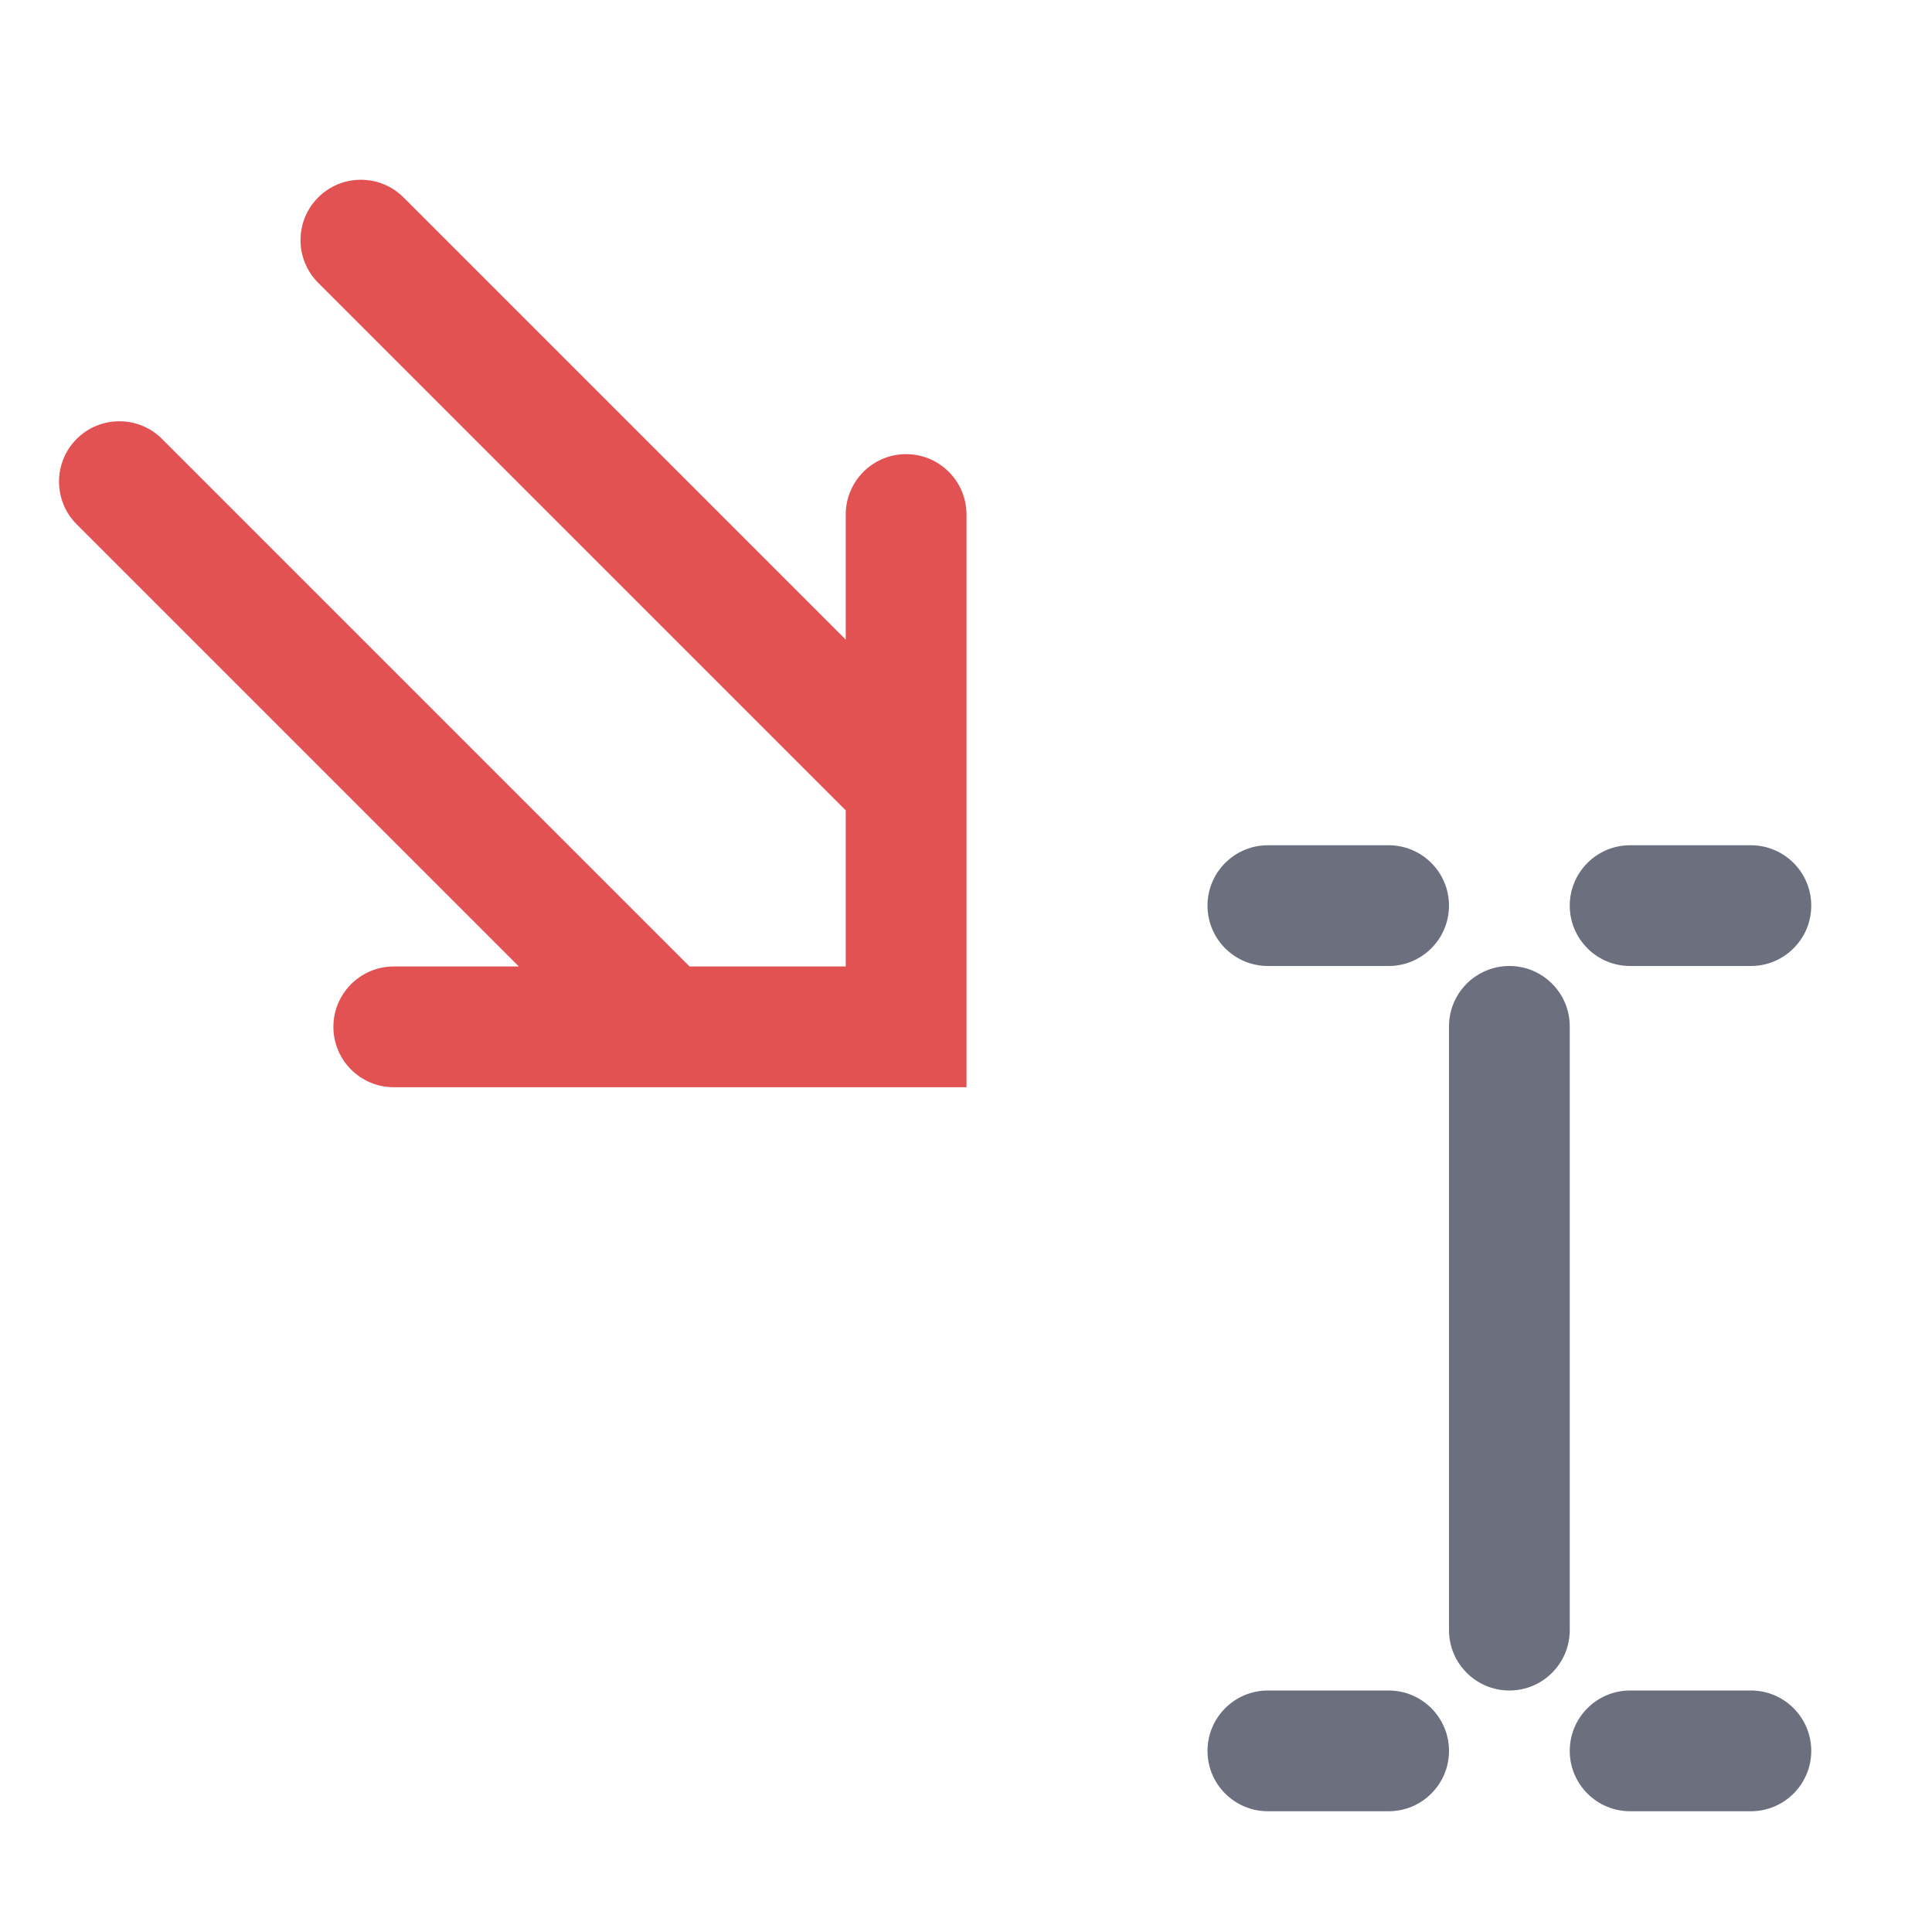
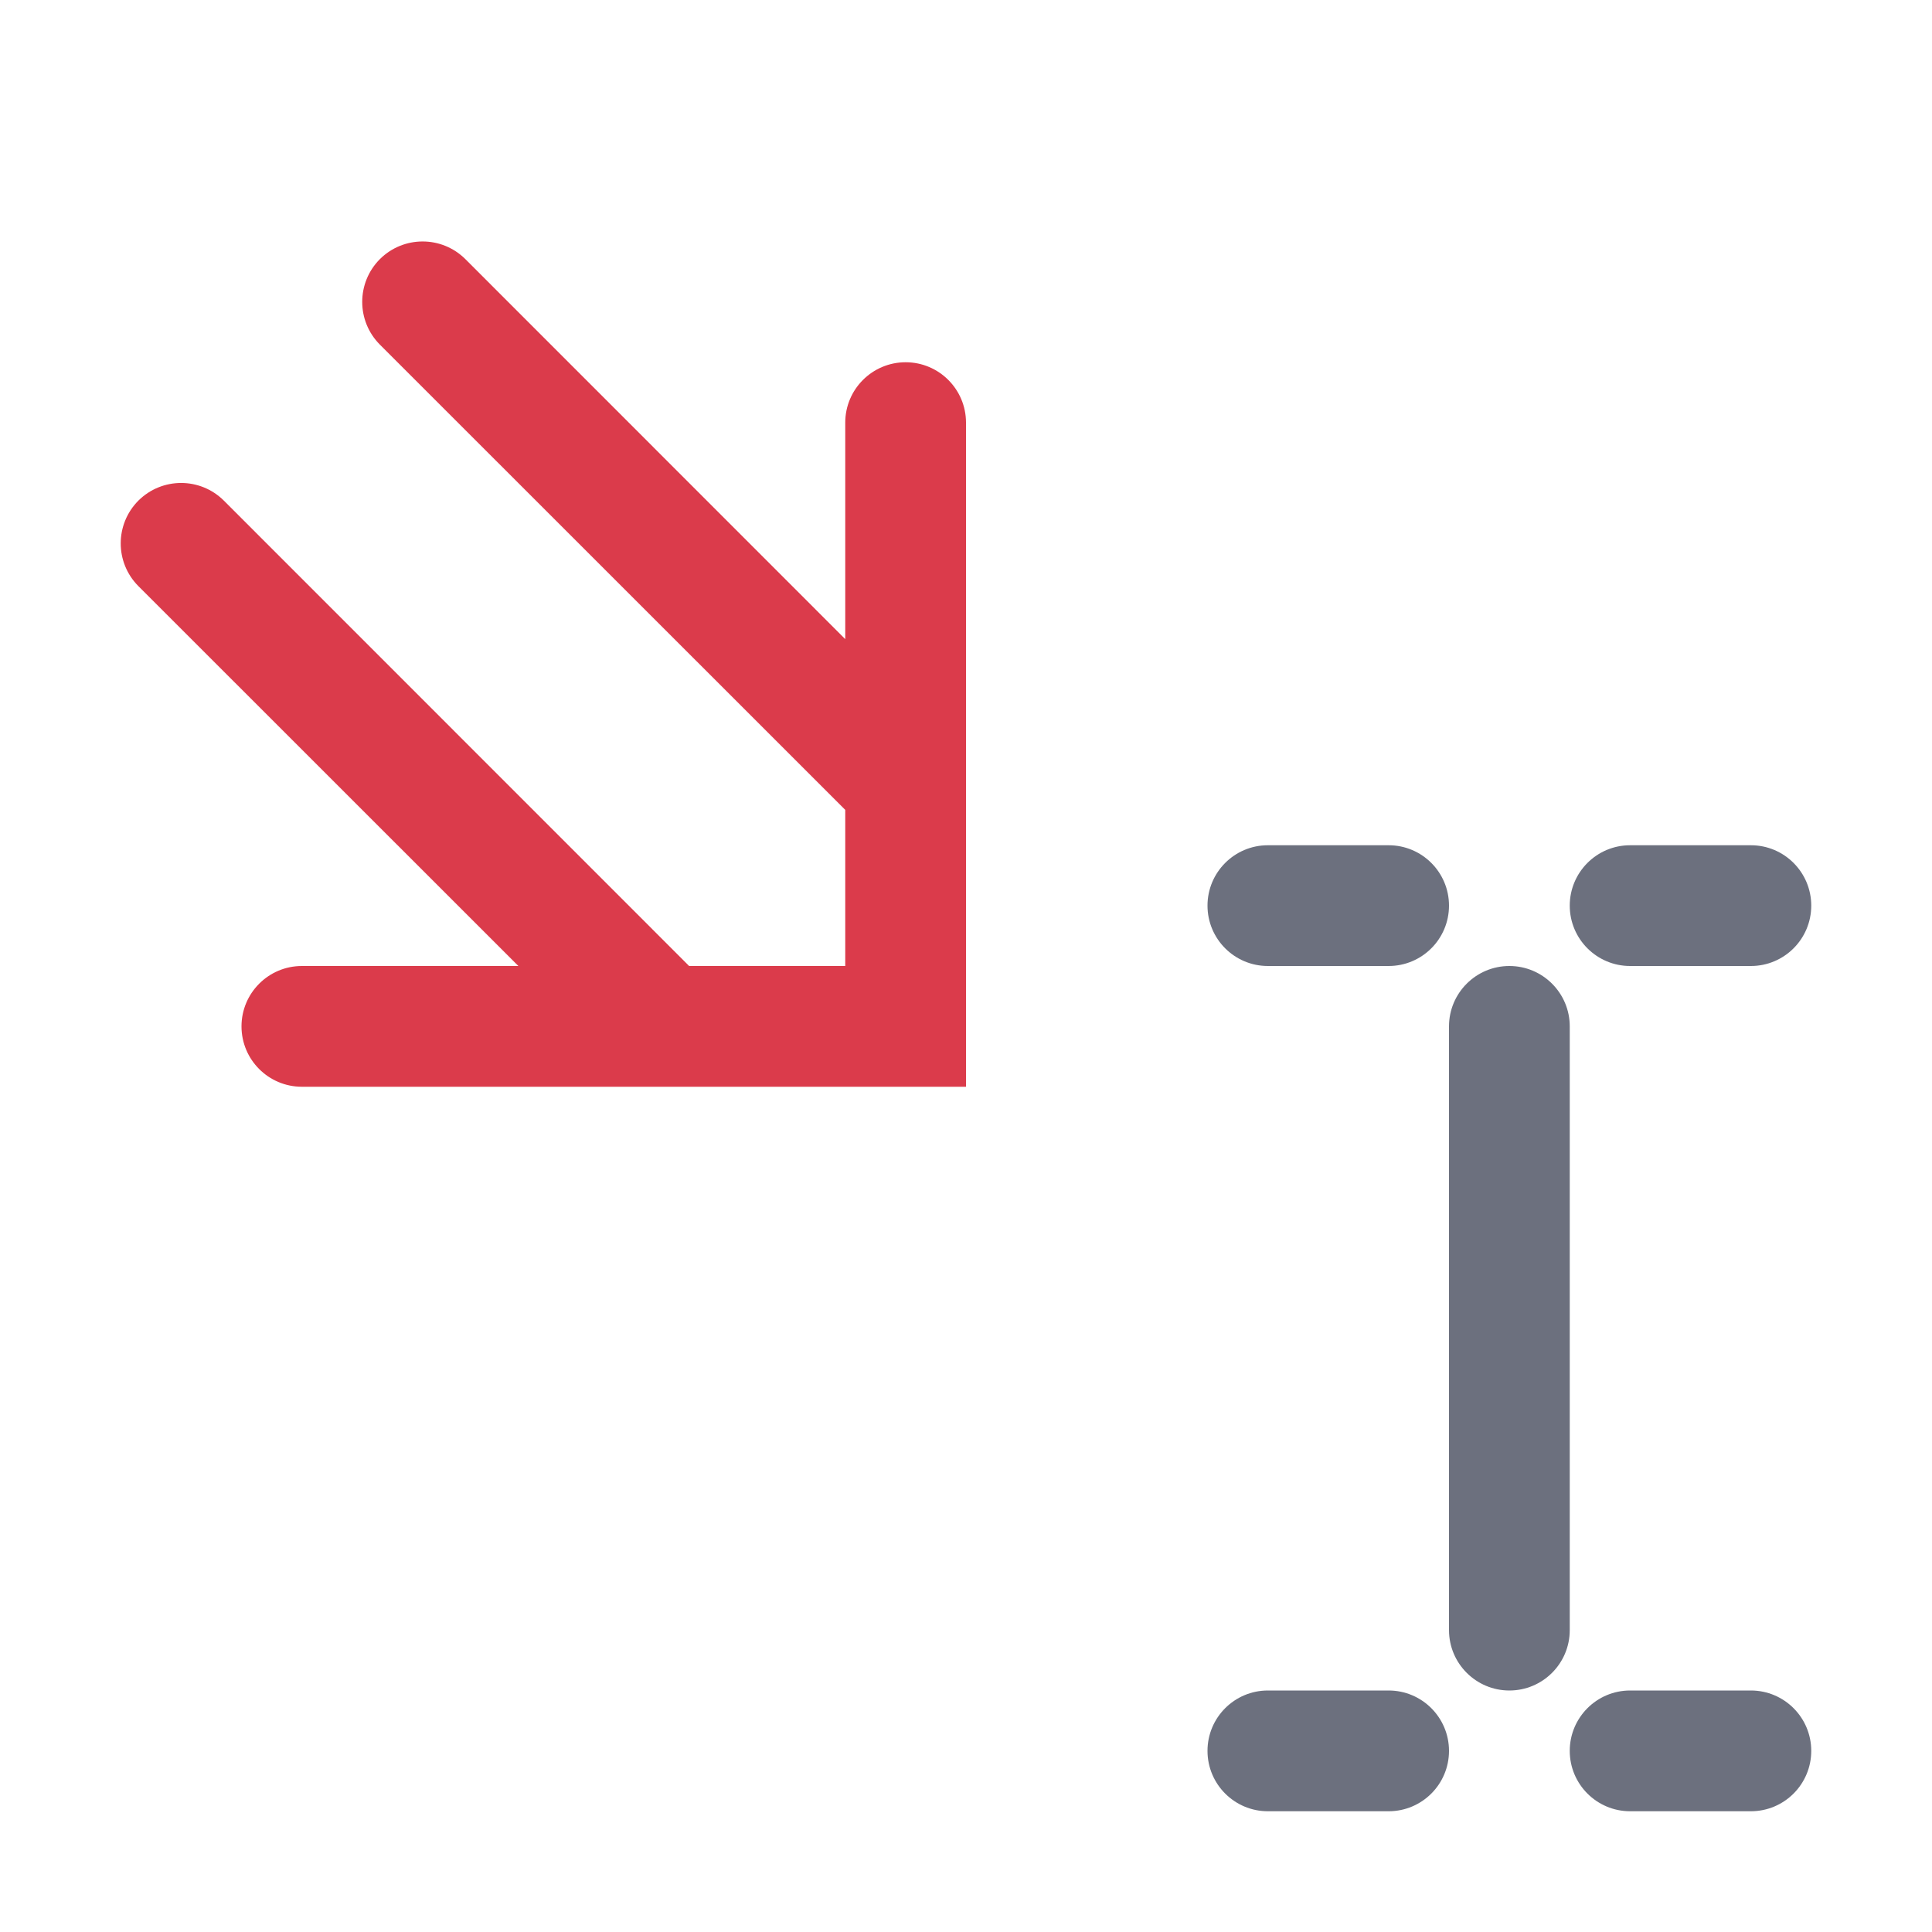
<svg xmlns="http://www.w3.org/2000/svg" width="16" height="16" viewBox="0 0 16 16" fill="none">
-   <path fill-rule="evenodd" clip-rule="evenodd" d="M10 7.5C10 7.224 10.224 7 10.5 7H11.5C11.776 7 12 7.224 12 7.5C12 7.776 11.776 8 11.5 8H10.5C10.224 8 10 7.776 10 7.5ZM12 8.5C12 8.224 12.224 8 12.5 8C12.776 8 13 8.224 13 8.5V13.5C13 13.776 12.776 14 12.5 14C12.224 14 12 13.776 12 13.5V8.5ZM13.5 7C13.224 7 13 7.224 13 7.5C13 7.776 13.224 8 13.5 8H14.5C14.776 8 15 7.776 15 7.5C15 7.224 14.776 7 14.5 7H13.5ZM10 14.5C10 14.224 10.224 14 10.5 14H11.5C11.776 14 12 14.224 12 14.5C12 14.776 11.776 15 11.5 15H10.5C10.224 15 10 14.776 10 14.5ZM13.5 14C13.224 14 13 14.224 13 14.5C13 14.776 13.224 15 13.5 15H14.5C14.776 15 15 14.776 15 14.5C15 14.224 14.776 14 14.5 14H13.5Z" fill="#6C707E" />
-   <path fill-rule="evenodd" clip-rule="evenodd" d="M2.761 8.504C2.761 8.78 2.985 9.004 3.261 9.004H7.504L8.004 9.004L8.004 8.504L8.004 4.261C8.004 3.985 7.78 3.761 7.504 3.761C7.228 3.761 7.004 3.985 7.004 4.261L7.004 5.297L3.342 1.635C3.147 1.44 2.83 1.44 2.635 1.635C2.44 1.83 2.44 2.147 2.635 2.342L7.004 6.711L7.004 8.004L5.711 8.004L1.342 3.635C1.147 3.44 0.83 3.44 0.635 3.635C0.44 3.83 0.44 4.147 0.635 4.342L4.297 8.004H3.261C2.985 8.004 2.761 8.228 2.761 8.504Z" fill="#E35252" />
+   <rect x="13" y="14" width="2" height="1" rx="0.5" fill="#6C707E" />
+   <rect x="10" y="14" width="2" height="1" rx="0.5" fill="#6C707E" />
+   <rect x="13" y="7" width="2" height="1" rx="0.5" fill="#6C707E" />
+   <rect x="10" y="7" width="2" height="1" rx="0.5" fill="#6C707E" />
+   <path fill-rule="evenodd" clip-rule="evenodd" d="M12 8.5C12 8.224 12.224 8 12.5 8C12.776 8 13 8.224 13 8.5V13.5C13 13.776 12.776 14 12.5 14C12.224 14 12 13.776 12 13.5V8.5Z" fill="#6C707E" />
+   <path fill-rule="evenodd" clip-rule="evenodd" d="M3.146 2.146C3.342 1.951 3.658 1.951 3.854 2.146L7 5.293V3.5C7 3.224 7.224 3 7.5 3C7.776 3 8 3.224 8 3.5V9H2.5C2.224 9 2 8.776 2 8.5C2 8.224 2.224 8 2.5 8H4.293L1.146 4.854C0.951 4.658 0.951 4.342 1.146 4.146C1.342 3.951 1.658 3.951 1.854 4.146L5.707 8H7V6.707L3.146 2.854C2.951 2.658 2.951 2.342 3.146 2.146Z" fill="#DB3B4B" />
</svg>
